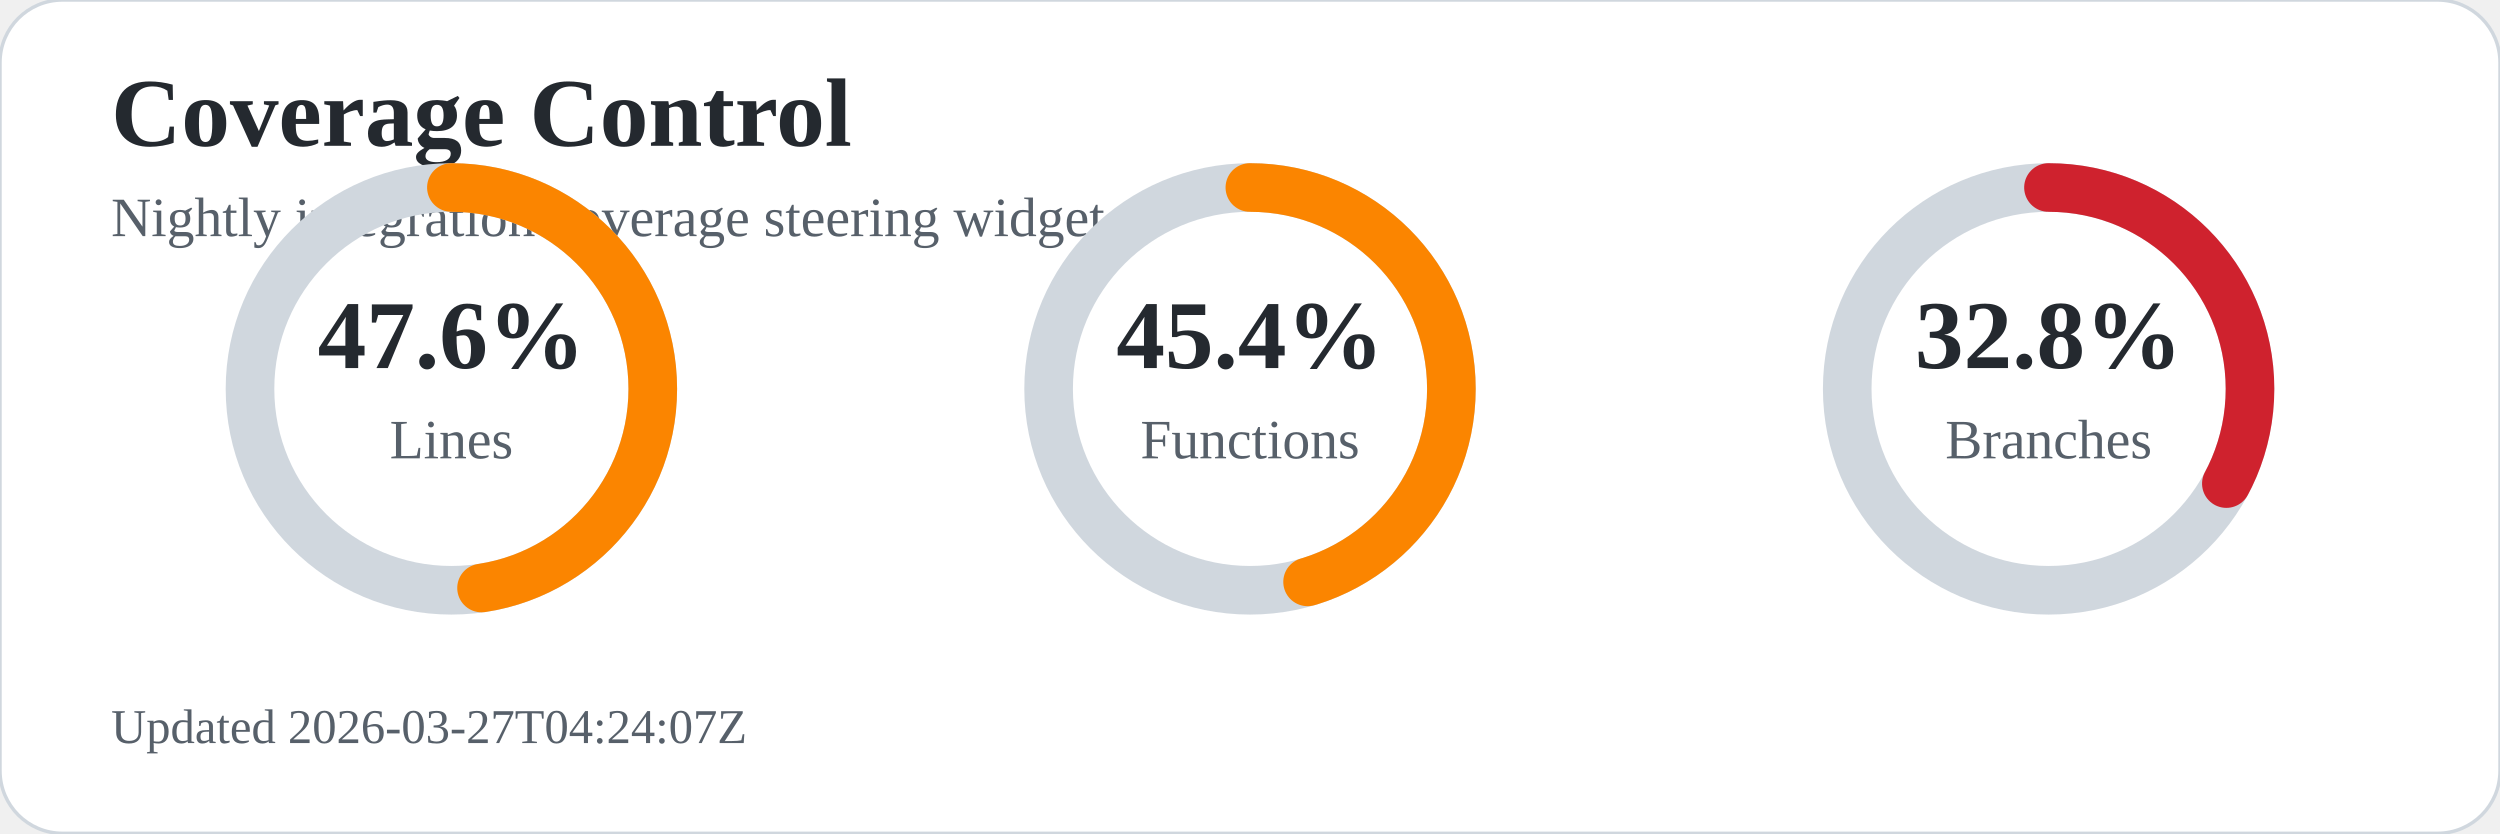
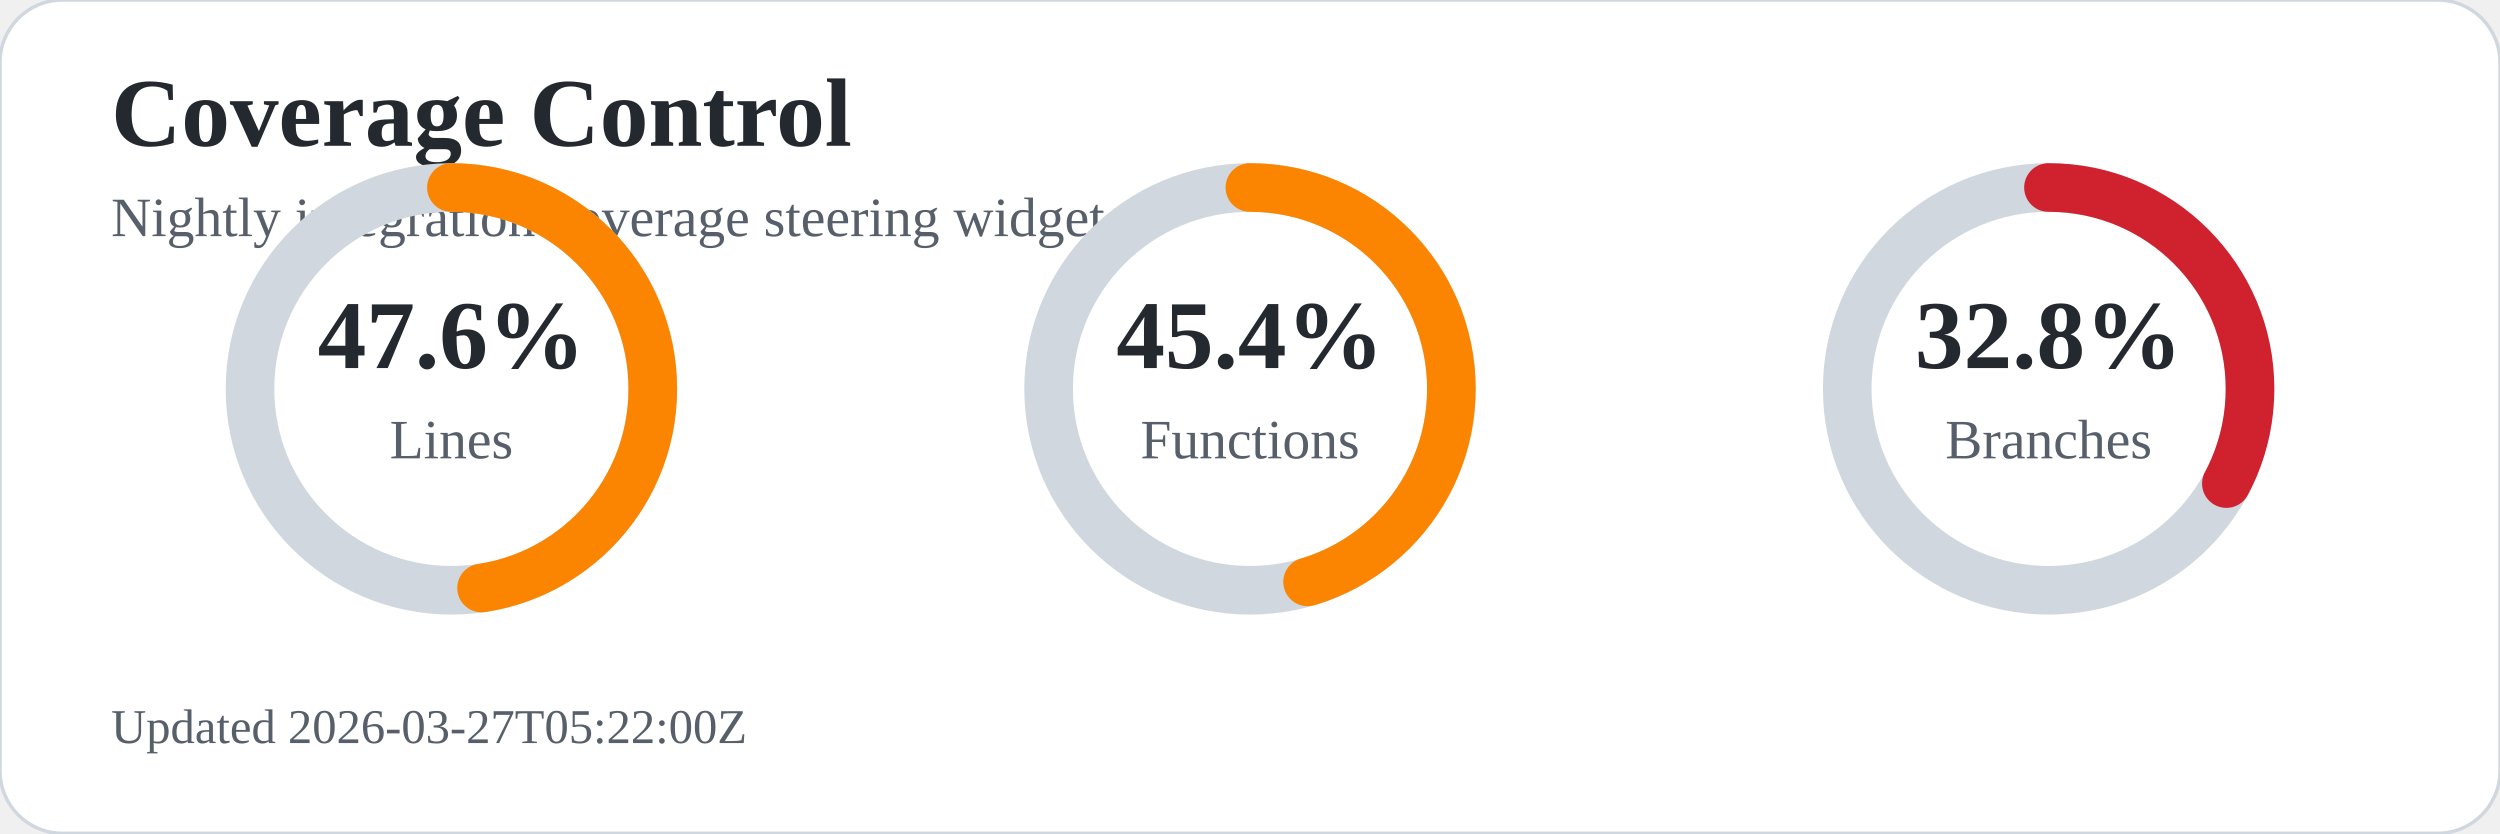
<svg xmlns="http://www.w3.org/2000/svg" width="720" height="240" viewBox="0 0 720 240" role="img" aria-labelledby="title desc">
  <rect width="720" height="240" rx="18" fill="#ffffff" stroke="#d0d7de" />
  <text x="32" y="42" font-size="28" font-weight="700" fill="#24292f">Coverage Control</text>
  <text x="32" y="68" font-size="16" fill="#57606a">Nightly integration coverage steering widget</text>
  <circle cx="130" cy="112" r="58" fill="none" stroke="#d0d7de" stroke-width="14" />
  <circle cx="130" cy="112" r="58" fill="none" stroke="#fb8500" stroke-width="14" stroke-linecap="round" stroke-dasharray="173.5 191.0" transform="rotate(-90 130 112)" />
  <text x="130" y="106" text-anchor="middle" font-size="28" font-weight="700" fill="#24292f">47.6%</text>
  <text x="130" y="132" text-anchor="middle" font-size="16" fill="#57606a">Lines</text>
  <circle cx="360" cy="112" r="58" fill="none" stroke="#d0d7de" stroke-width="14" />
  <circle cx="360" cy="112" r="58" fill="none" stroke="#fb8500" stroke-width="14" stroke-linecap="round" stroke-dasharray="165.4 199.0" transform="rotate(-90 360 112)" />
  <text x="360" y="106" text-anchor="middle" font-size="28" font-weight="700" fill="#24292f">45.4%</text>
  <text x="360" y="132" text-anchor="middle" font-size="16" fill="#57606a">Functions</text>
  <circle cx="590" cy="112" r="58" fill="none" stroke="#d0d7de" stroke-width="14" />
  <circle cx="590" cy="112" r="58" fill="none" stroke="#cf222e" stroke-width="14" stroke-linecap="round" stroke-dasharray="119.5 244.9" transform="rotate(-90 590 112)" />
  <text x="590" y="106" text-anchor="middle" font-size="28" font-weight="700" fill="#24292f">32.8%</text>
  <text x="590" y="132" text-anchor="middle" font-size="16" fill="#57606a">Branches</text>
-   <text x="32" y="214" font-size="14" fill="#57606a">Updated 2026-03-27T04:24:07Z</text>
+   <text x="32" y="214" font-size="14" fill="#57606a">Updated 2026-03-27T05:22:00Z</text>
</svg>
